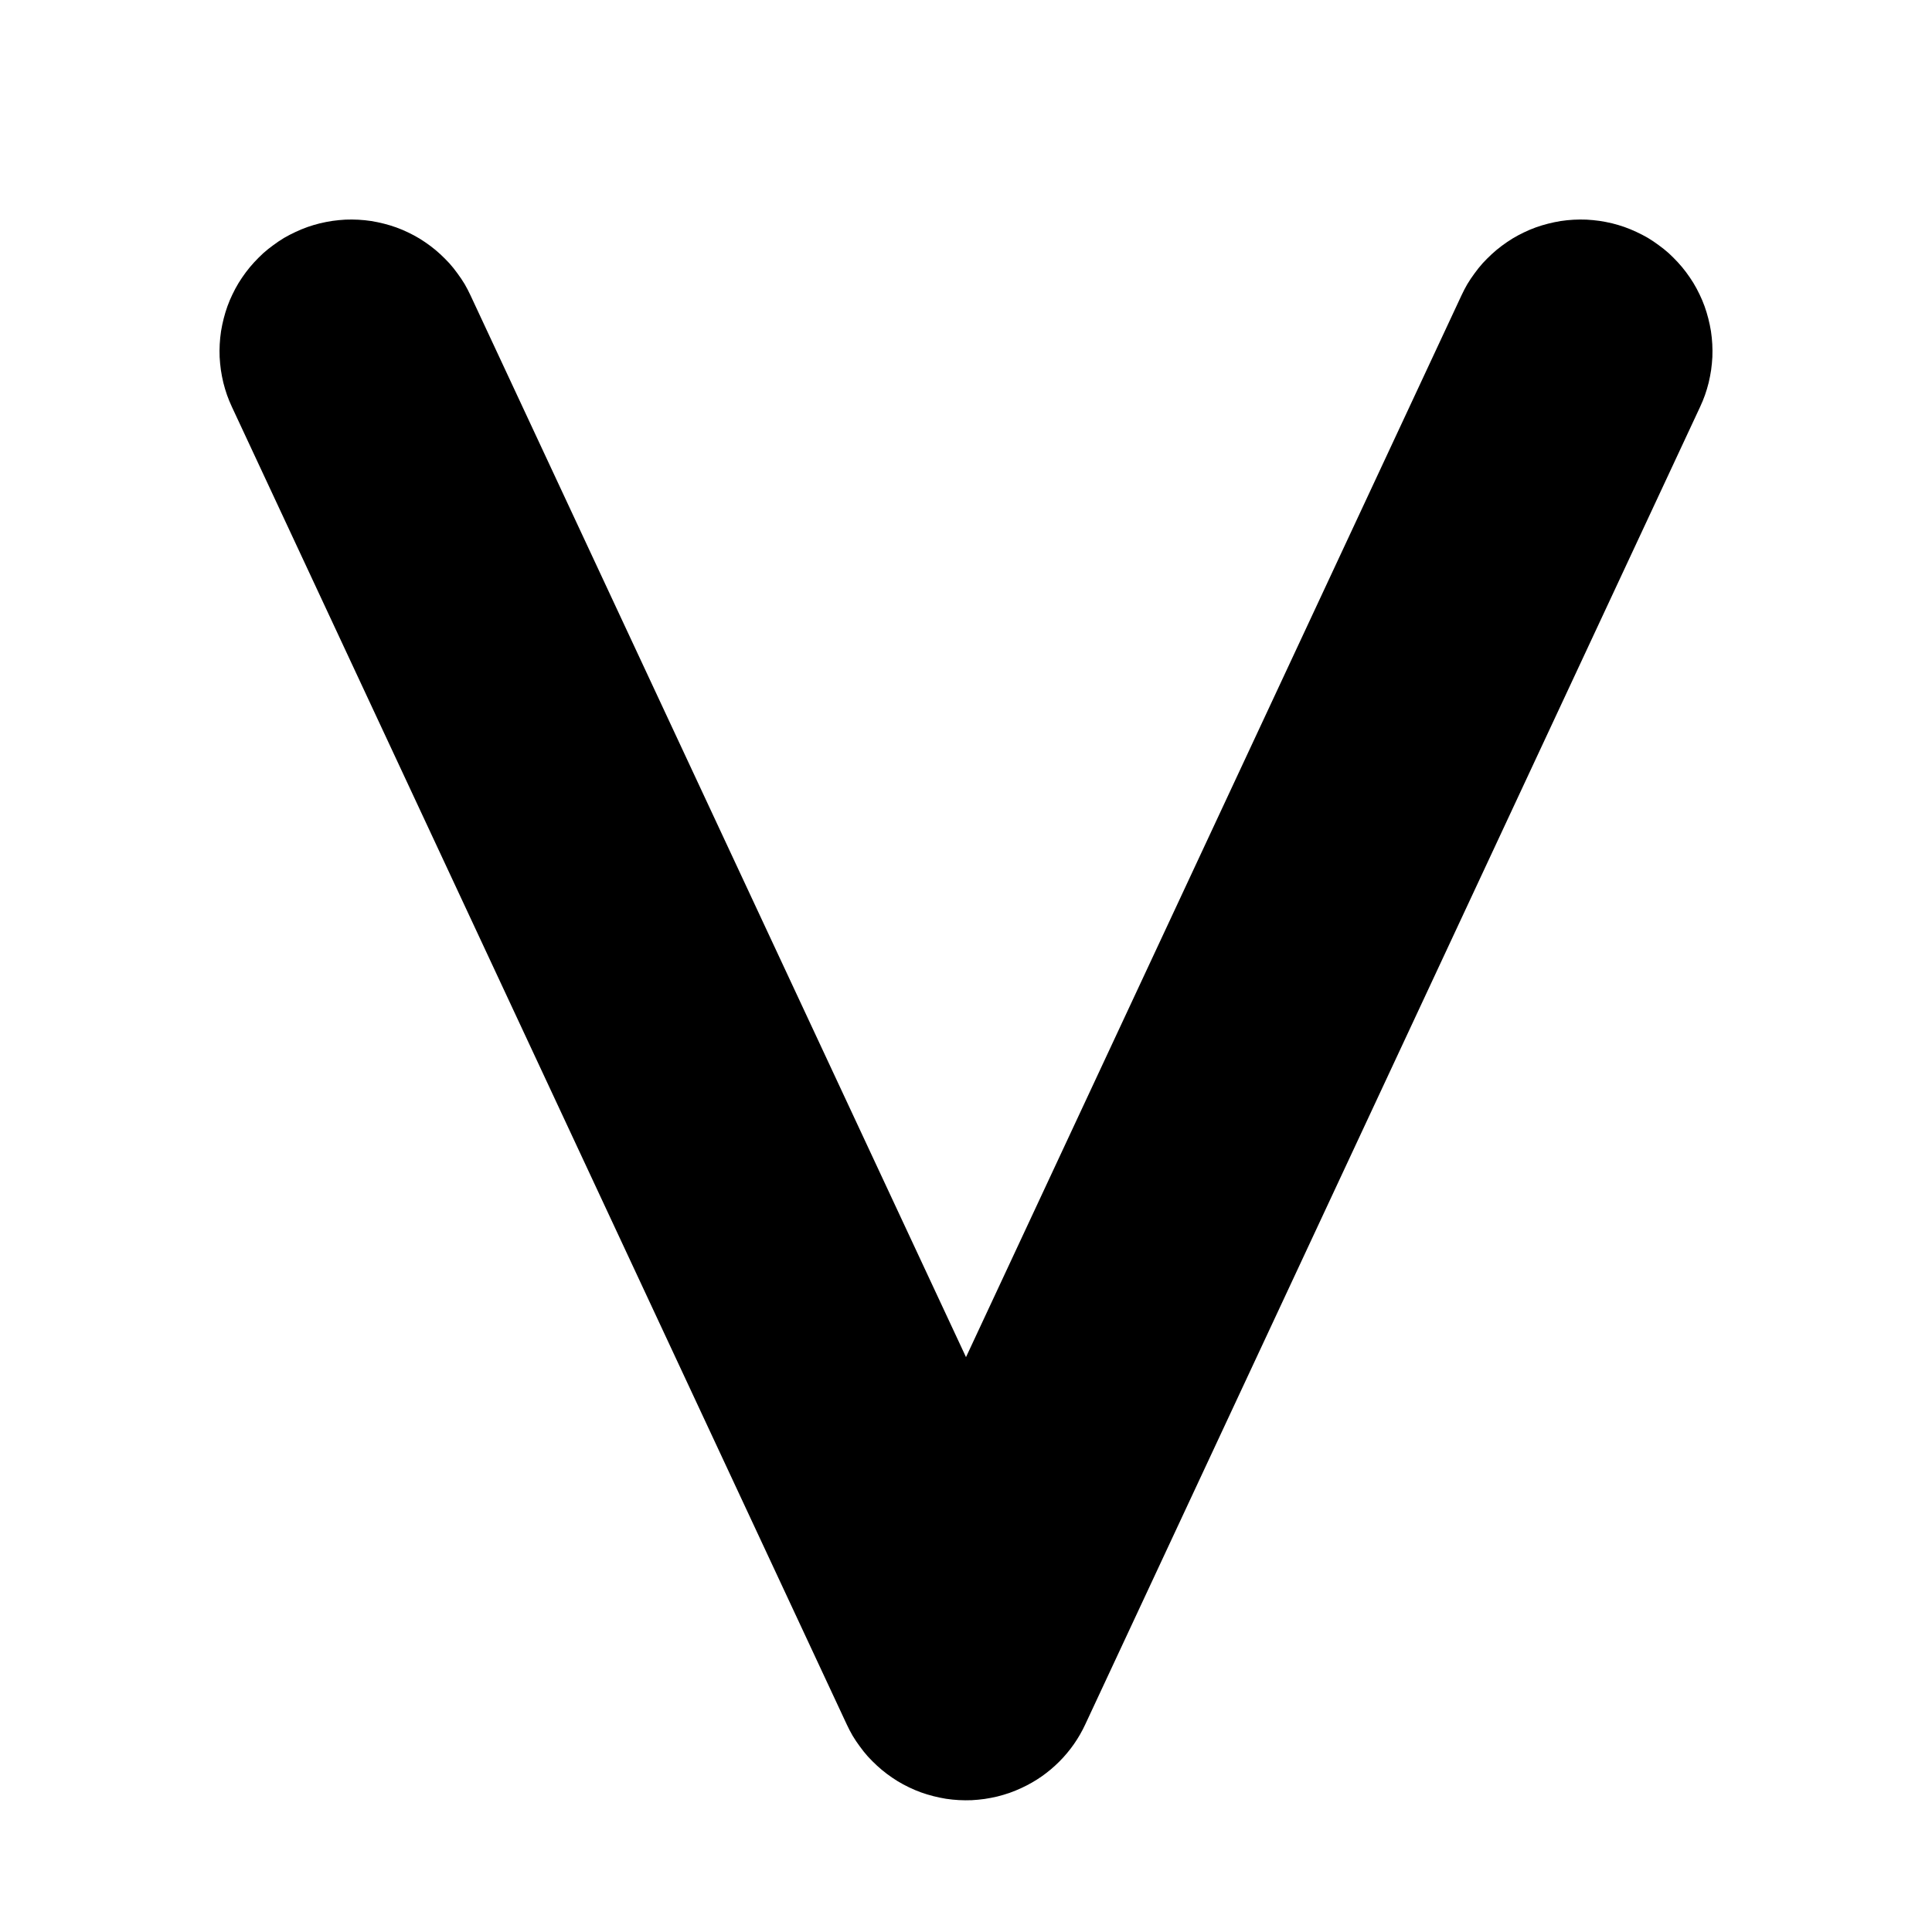
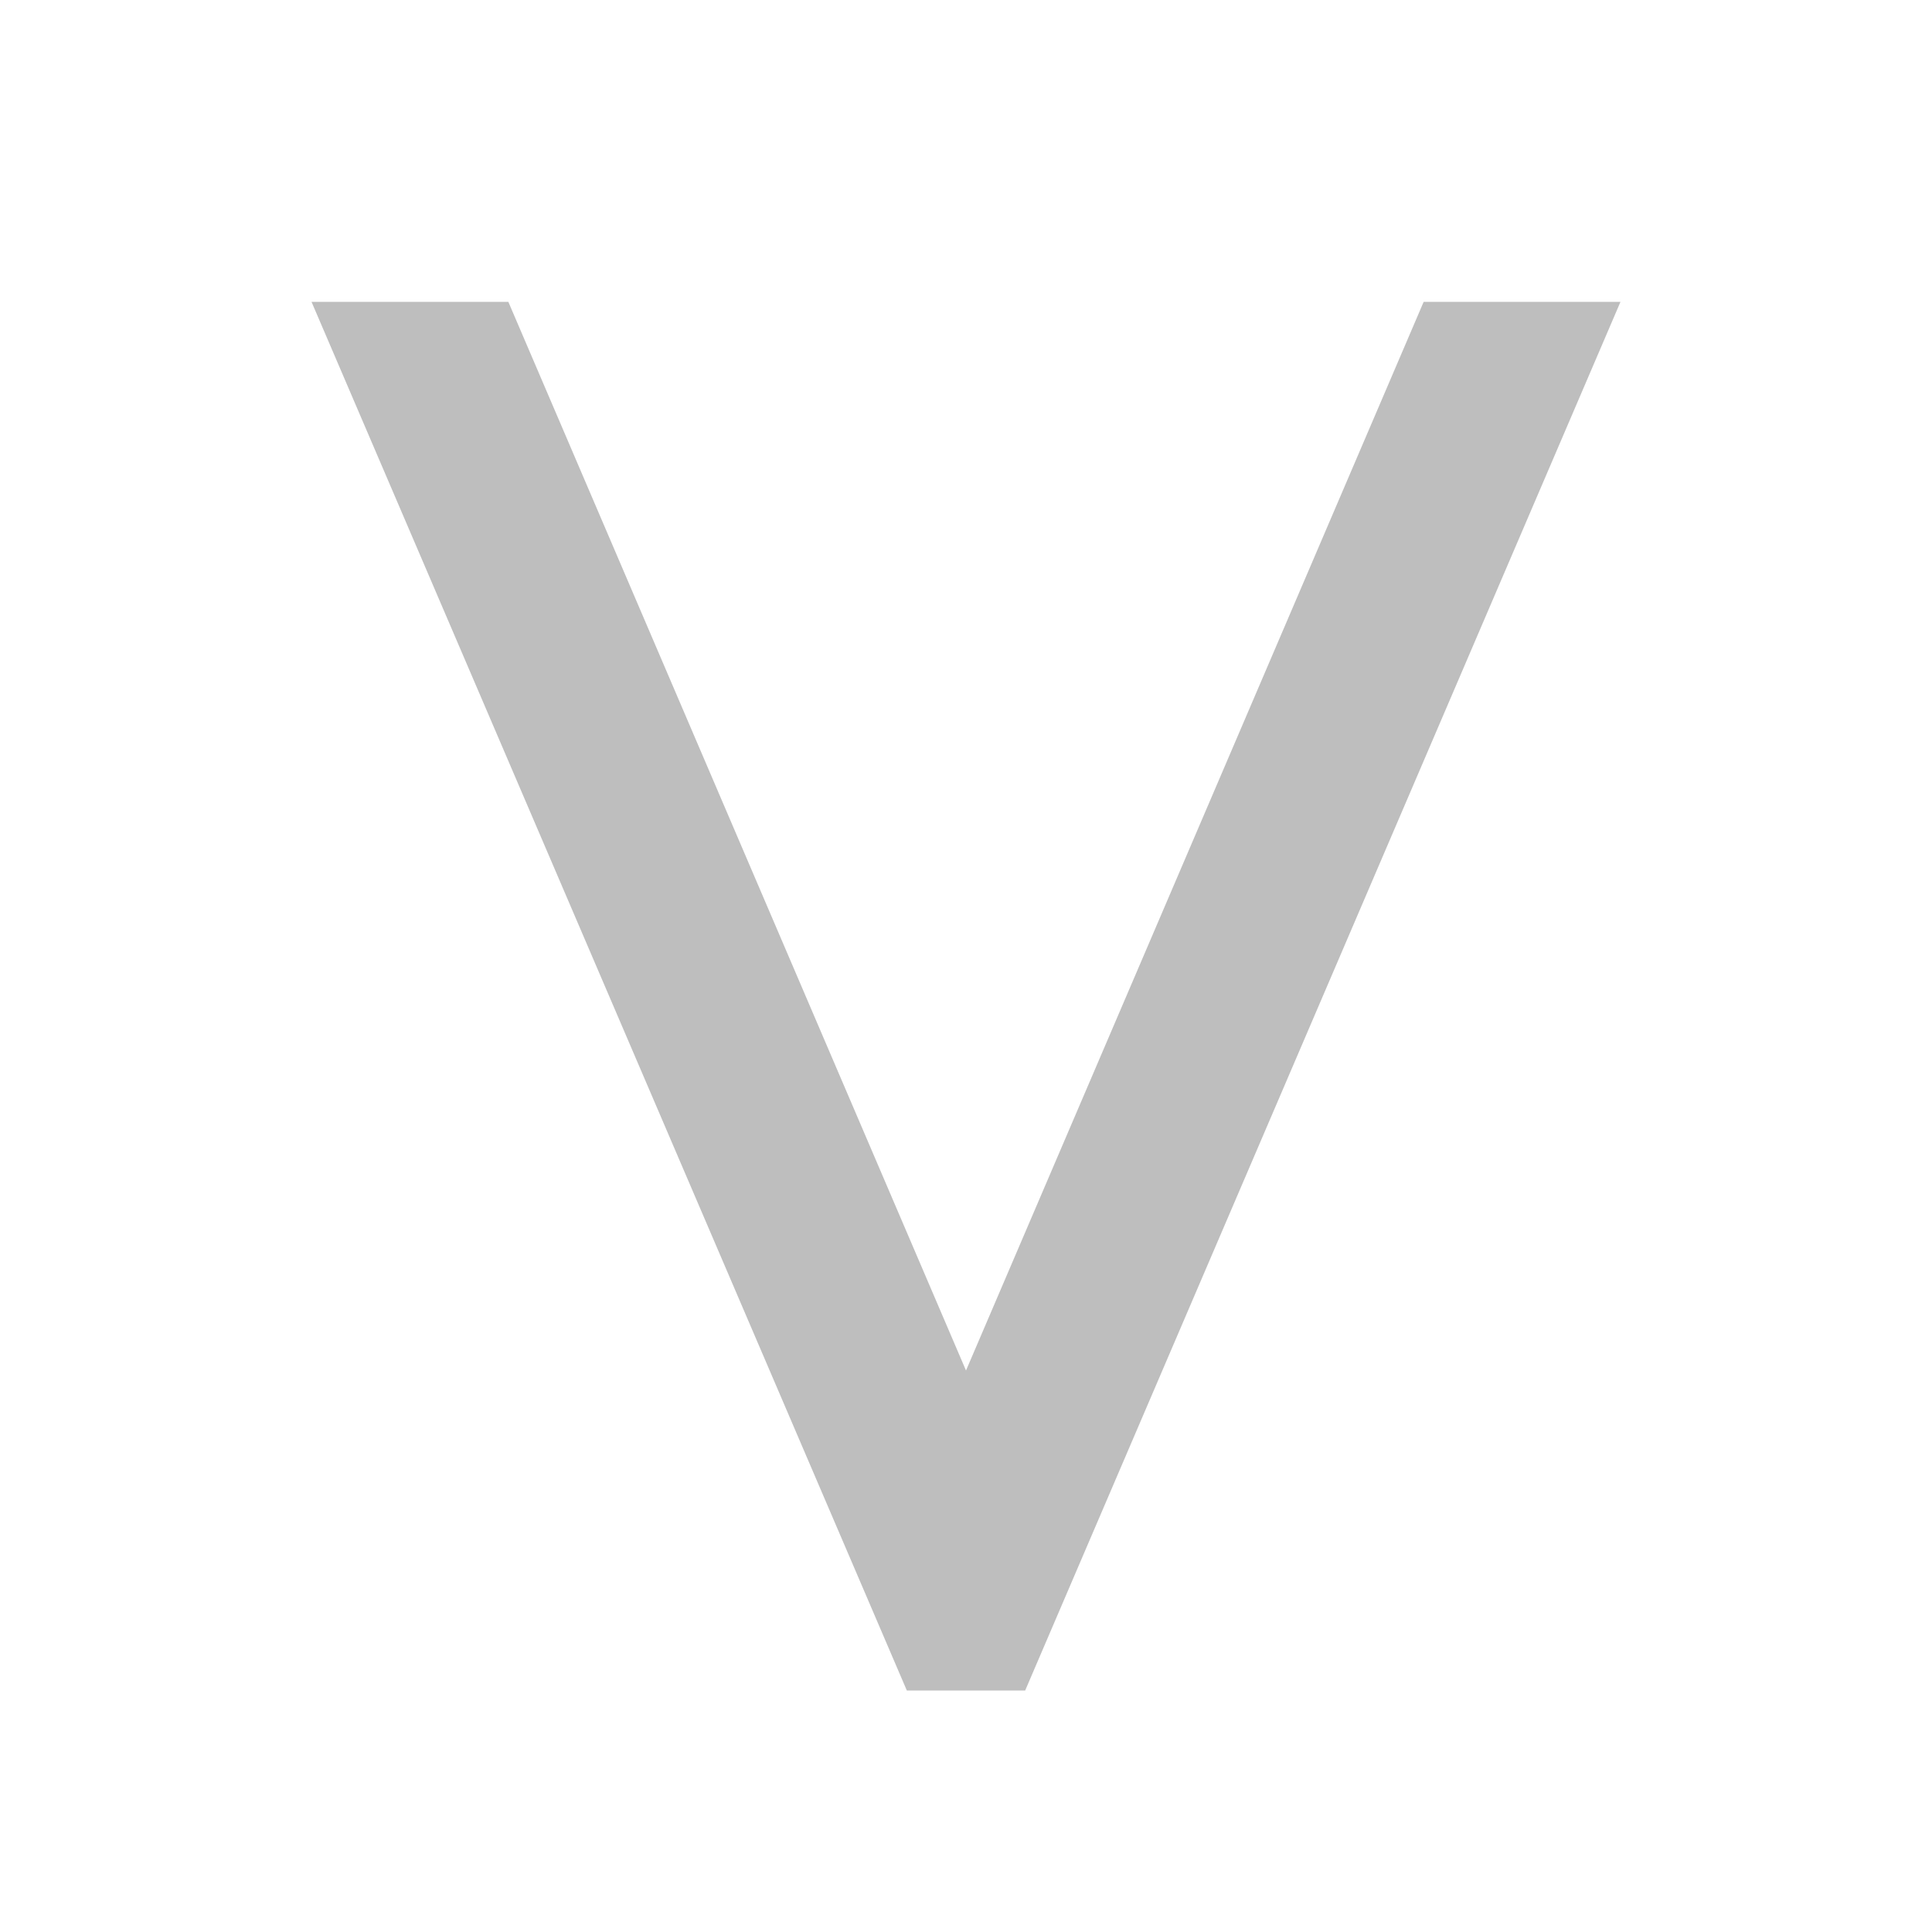
- <svg xmlns="http://www.w3.org/2000/svg" width="22" height="22">
-   <path d="M5.359 3.366L12.359 18.366L11 19L9.641 18.366L16.641 3.366Q16.672 3.299 16.709 3.235Q16.747 3.172 16.791 3.113Q16.834 3.053 16.883 2.998Q16.933 2.944 16.987 2.894Q17.041 2.844 17.1 2.8Q17.159 2.756 17.222 2.717Q17.285 2.679 17.352 2.647Q17.418 2.615 17.487 2.59Q17.557 2.565 17.628 2.547Q17.699 2.529 17.772 2.517Q17.845 2.506 17.919 2.502Q17.992 2.498 18.066 2.501Q18.139 2.505 18.212 2.515Q18.285 2.526 18.357 2.543Q18.429 2.561 18.498 2.585Q18.568 2.61 18.634 2.641Q18.701 2.672 18.765 2.709Q18.828 2.747 18.887 2.791Q18.947 2.834 19.002 2.883Q19.056 2.933 19.106 2.987Q19.156 3.041 19.2 3.1Q19.244 3.159 19.283 3.222Q19.321 3.285 19.353 3.352Q19.385 3.418 19.41 3.487Q19.435 3.557 19.453 3.628Q19.471 3.699 19.483 3.772Q19.494 3.845 19.498 3.919Q19.502 3.992 19.499 4.066Q19.495 4.139 19.485 4.212Q19.474 4.285 19.457 4.357Q19.439 4.429 19.415 4.498Q19.39 4.568 19.359 4.634L12.359 19.634Q12.248 19.874 12.061 20.061Q11.874 20.248 11.634 20.359Q11.568 20.39 11.498 20.415Q11.429 20.439 11.357 20.457Q11.285 20.474 11.212 20.485Q11.139 20.495 11.066 20.499Q10.992 20.502 10.919 20.498Q10.845 20.494 10.772 20.483Q10.699 20.471 10.628 20.453Q10.557 20.435 10.487 20.41Q10.418 20.385 10.352 20.353Q10.285 20.321 10.222 20.283Q10.159 20.244 10.1 20.2Q10.041 20.156 9.987 20.106Q9.933 20.056 9.883 20.002Q9.834 19.947 9.791 19.887Q9.747 19.828 9.709 19.765Q9.672 19.701 9.641 19.634L2.641 4.634Q2.61 4.568 2.585 4.498Q2.561 4.429 2.543 4.357Q2.526 4.285 2.515 4.212Q2.505 4.139 2.501 4.066Q2.498 3.992 2.502 3.919Q2.506 3.845 2.517 3.772Q2.529 3.699 2.547 3.628Q2.565 3.557 2.59 3.487Q2.615 3.418 2.647 3.352Q2.679 3.285 2.717 3.222Q2.756 3.159 2.8 3.1Q2.844 3.041 2.894 2.987Q2.944 2.933 2.998 2.883Q3.053 2.834 3.113 2.791Q3.172 2.747 3.235 2.709Q3.299 2.672 3.366 2.641Q3.432 2.61 3.502 2.585Q3.571 2.561 3.643 2.543Q3.715 2.526 3.788 2.515Q3.861 2.505 3.934 2.501Q4.008 2.498 4.081 2.502Q4.155 2.506 4.228 2.517Q4.301 2.529 4.372 2.547Q4.443 2.565 4.513 2.59Q4.582 2.615 4.648 2.647Q4.715 2.679 4.778 2.717Q4.841 2.756 4.9 2.8Q4.959 2.844 5.013 2.894Q5.067 2.944 5.117 2.998Q5.166 3.053 5.209 3.113Q5.253 3.172 5.291 3.235Q5.328 3.299 5.359 3.366Z" />
+ <svg xmlns="http://www.w3.org/2000/svg" width="16" height="16" viewBox="0 0 16 16">
+   <path d="M2.58 2.5H4.21L8 11.35L11.79 2.5H13.42L8.49 14H7.51Z" fill="#bebebe" />
</svg>
